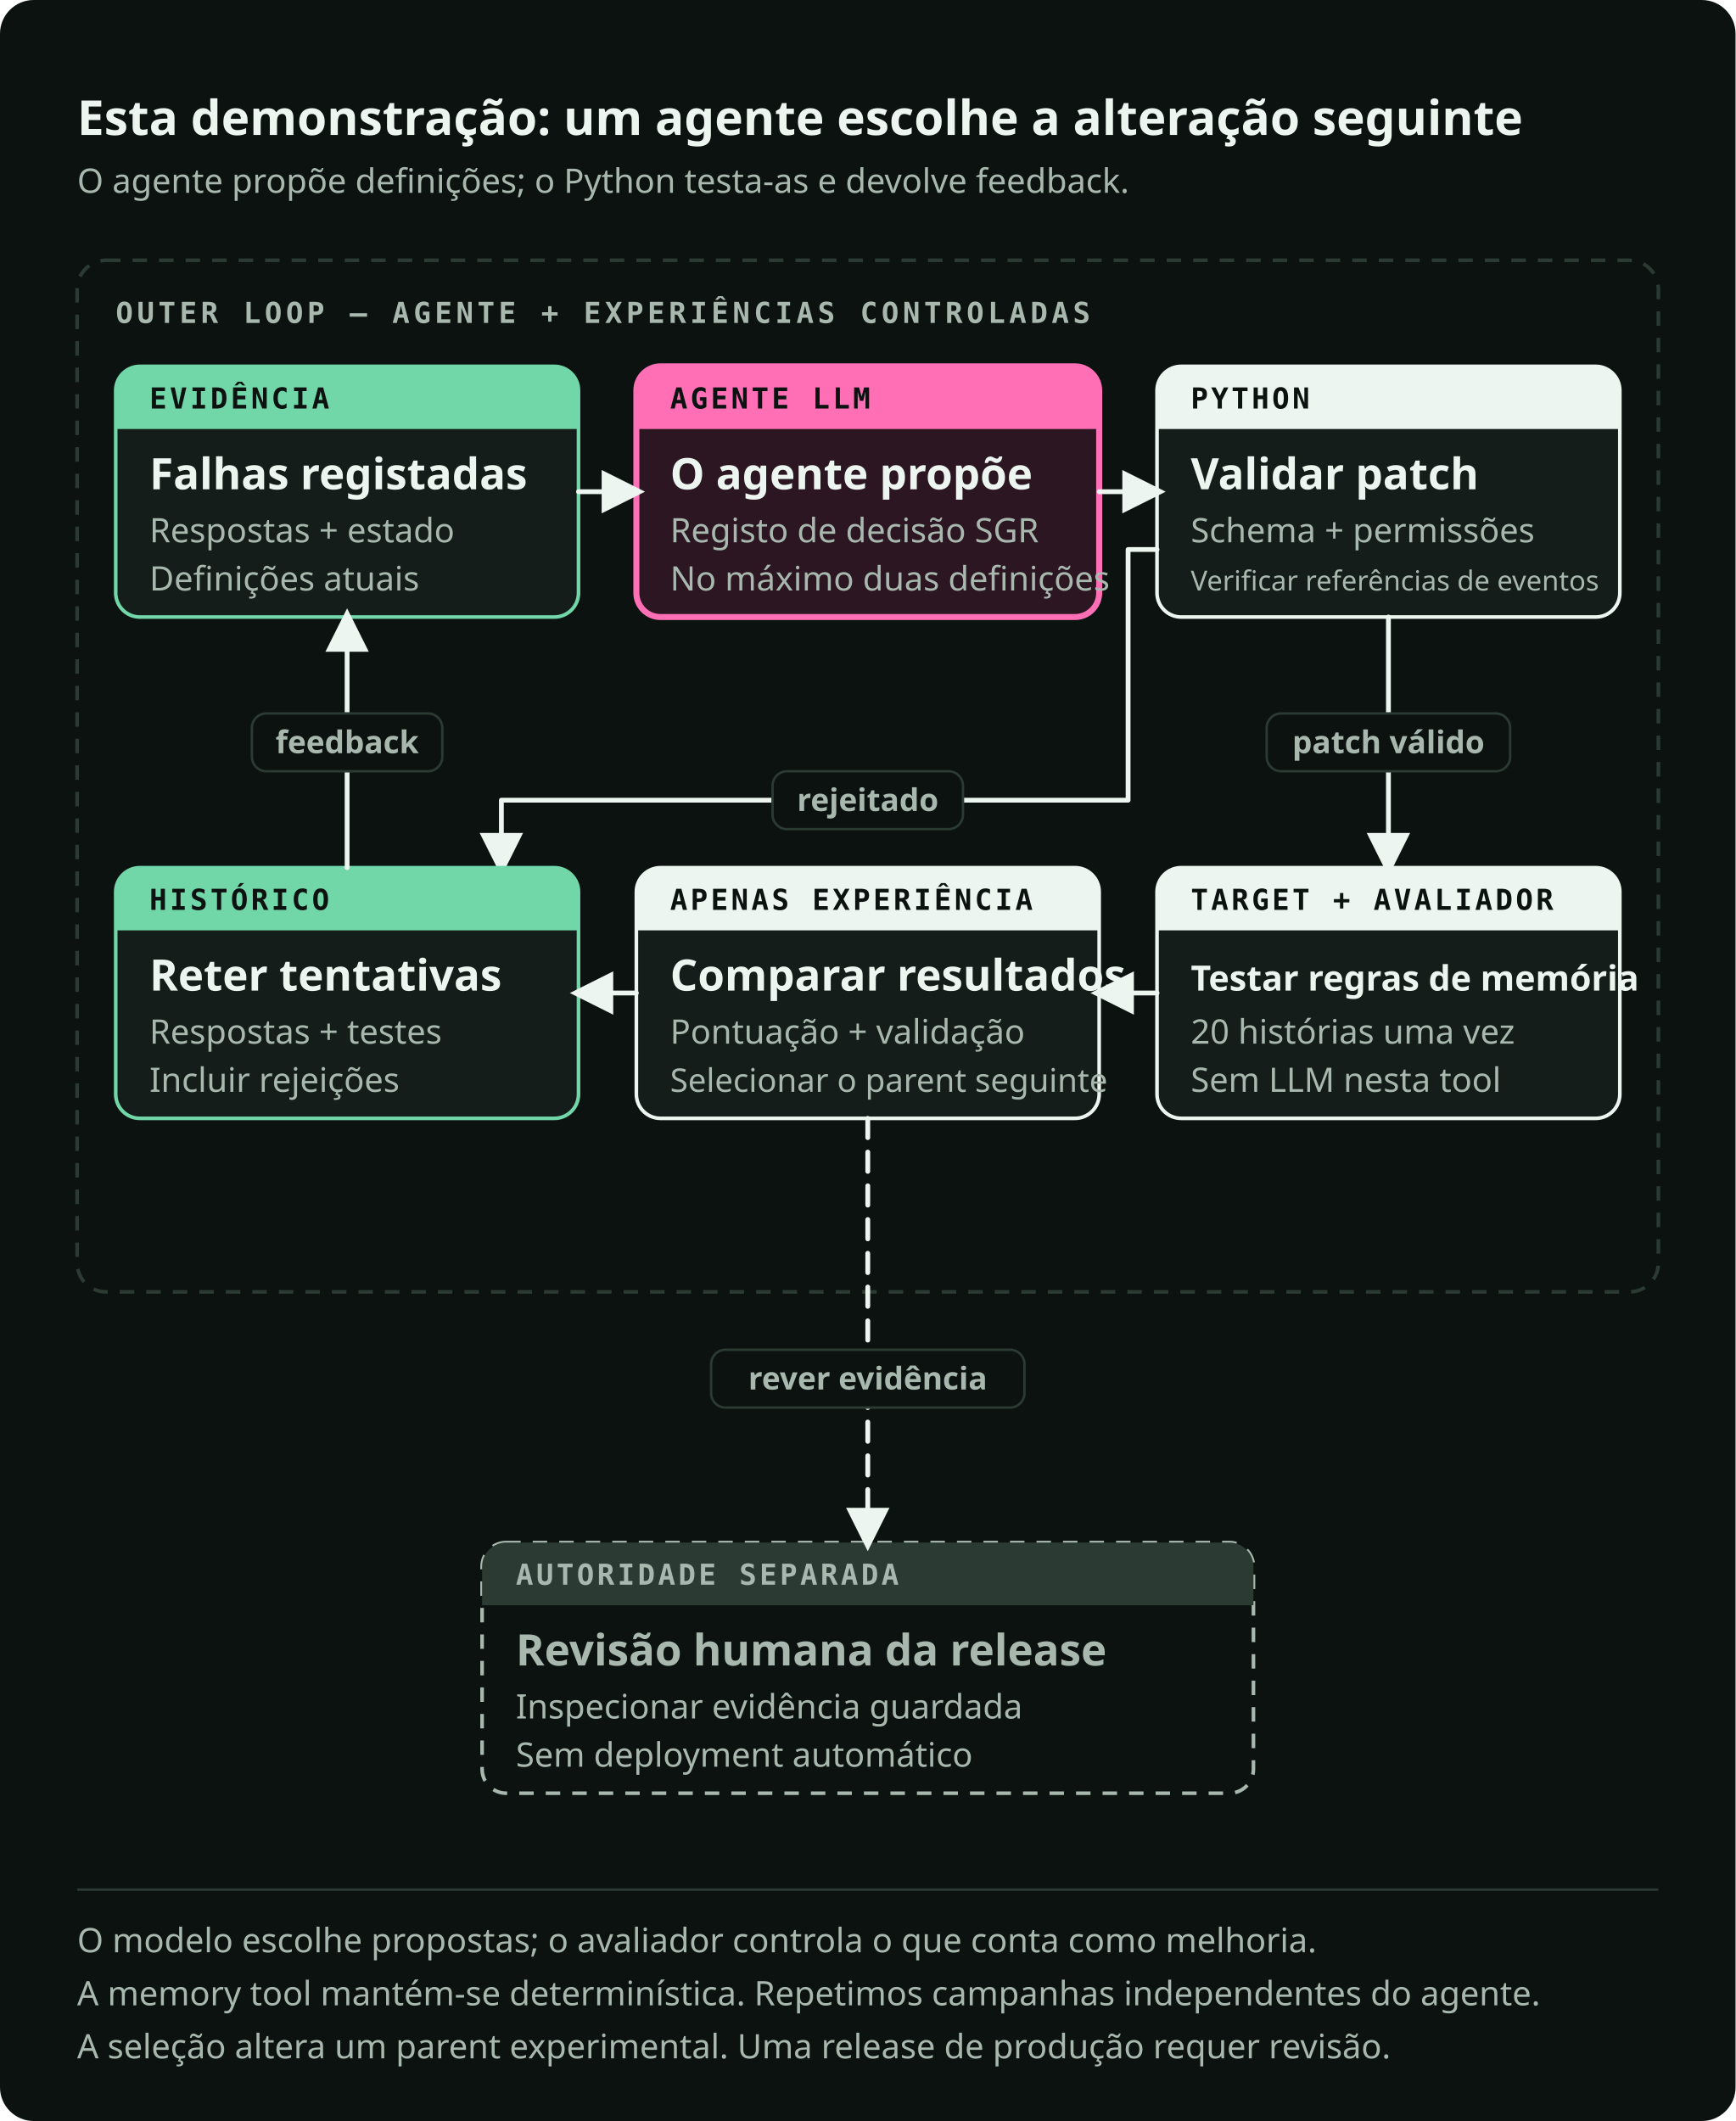
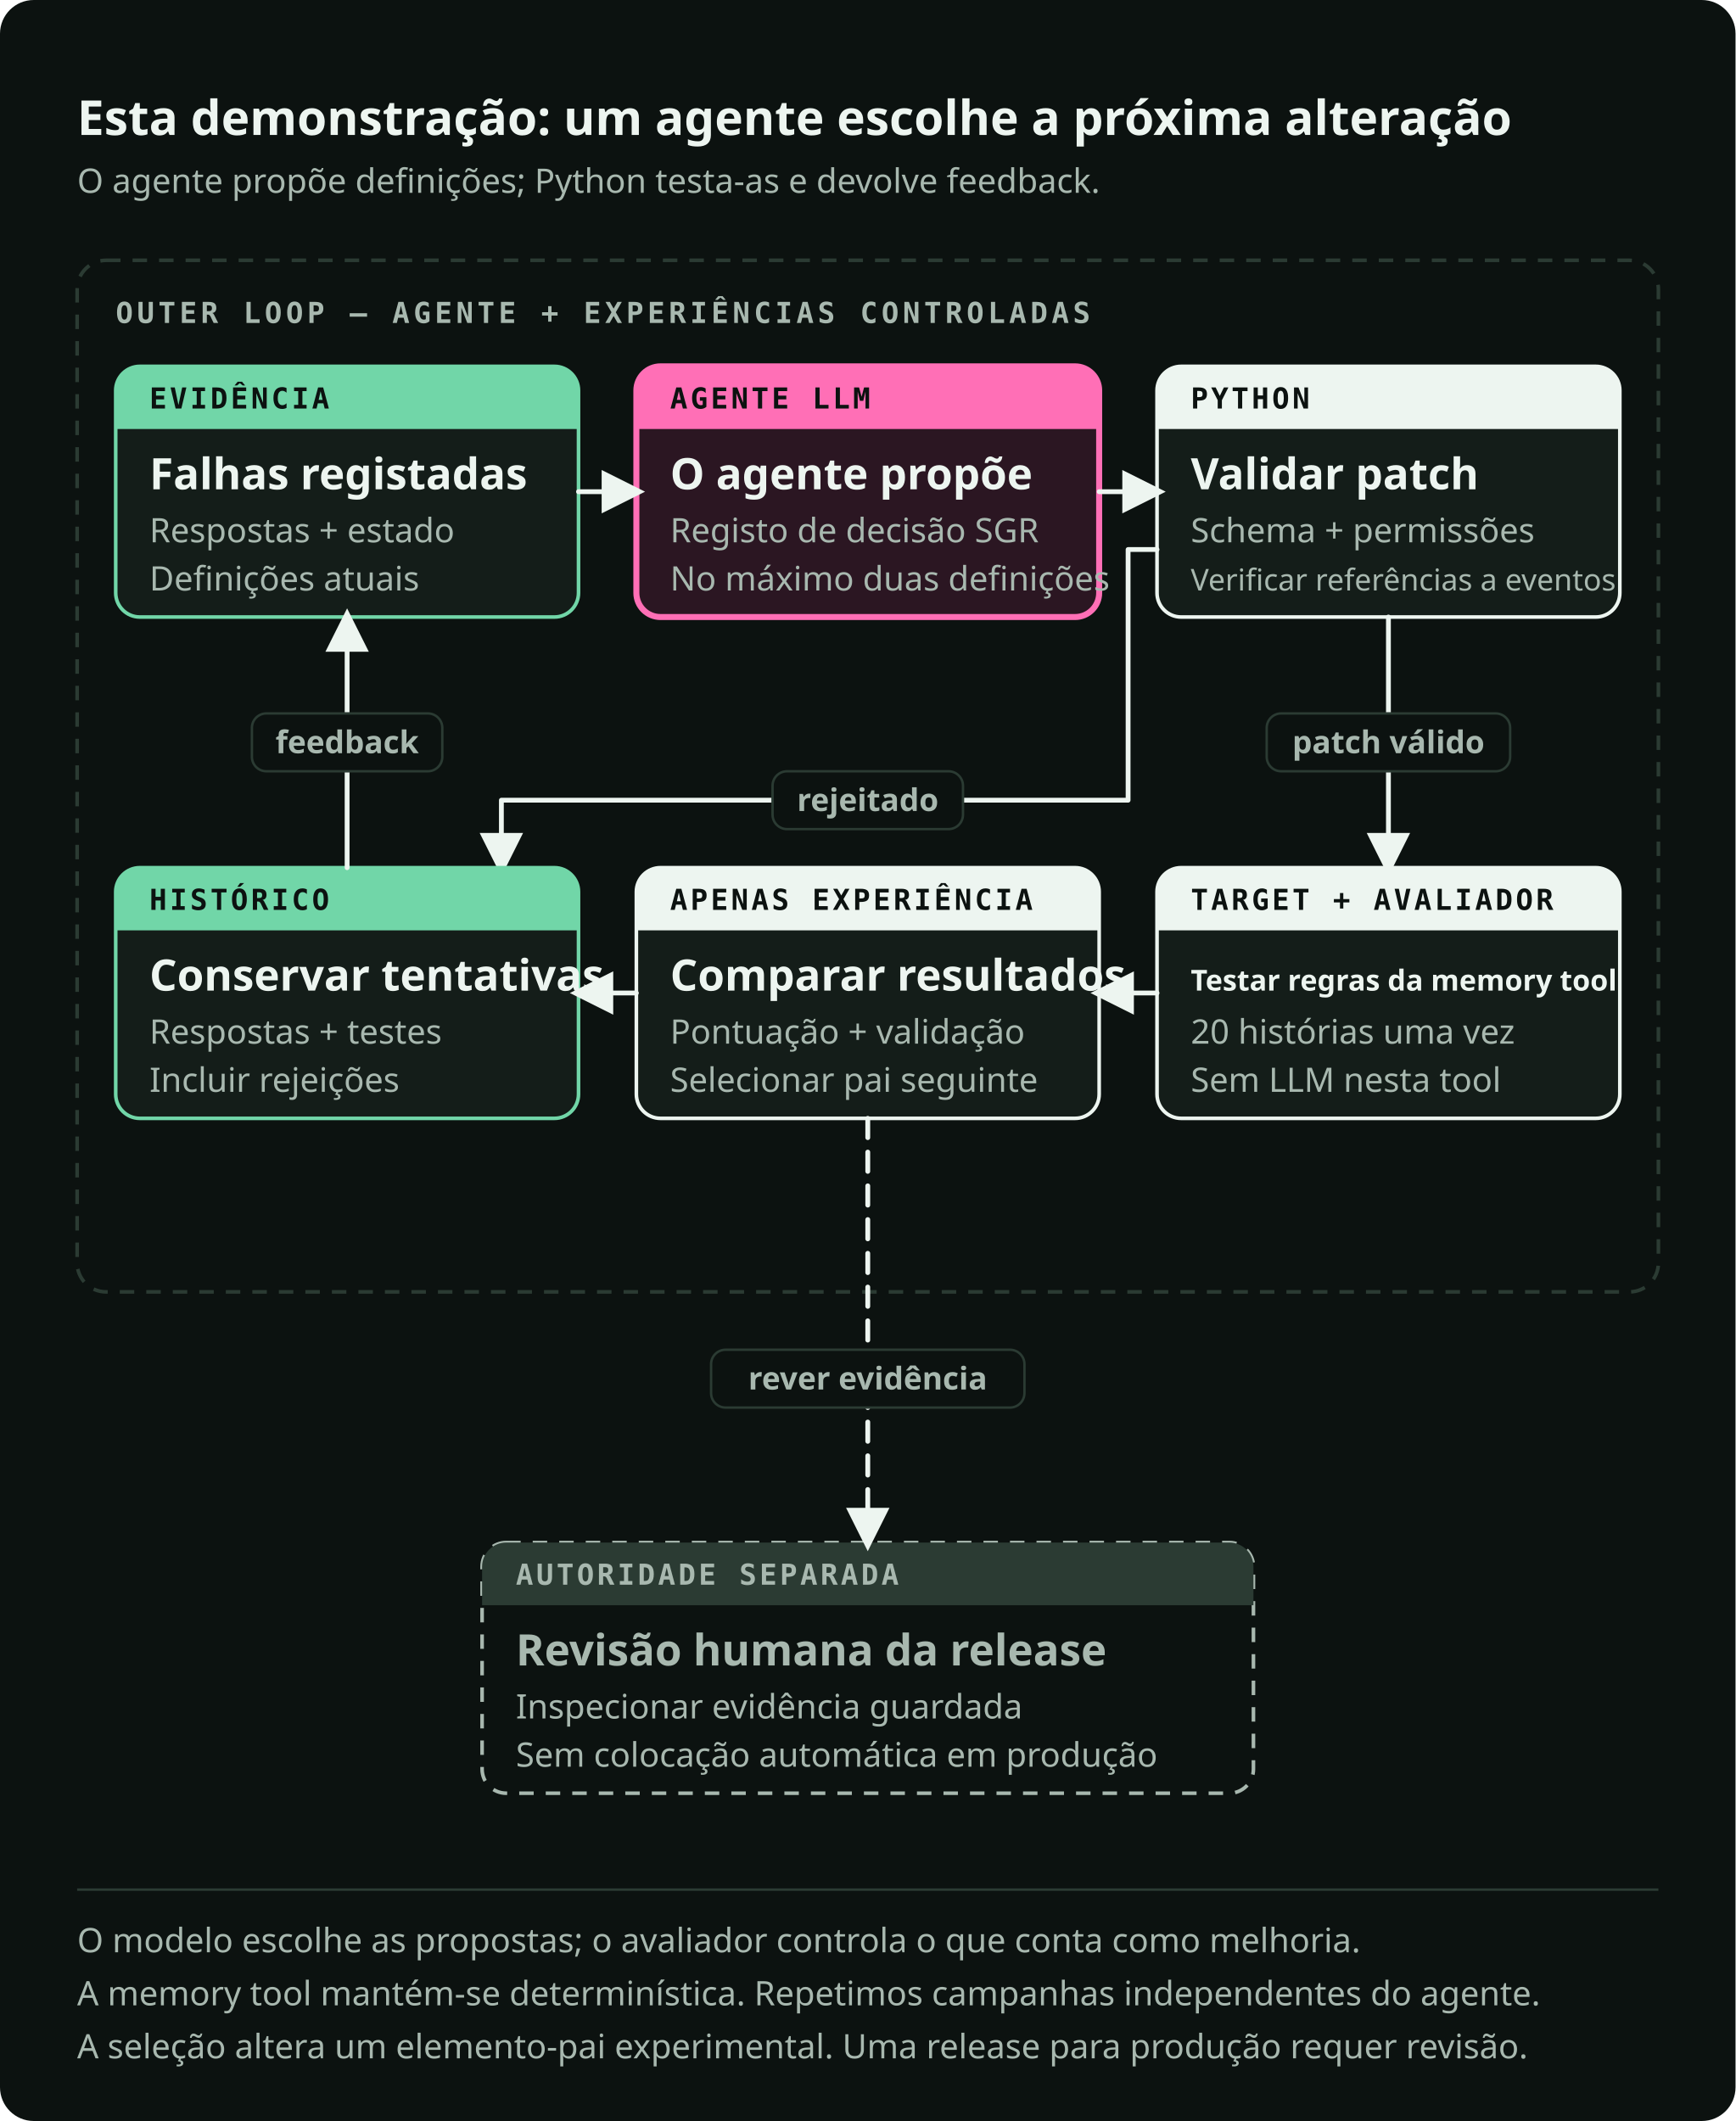
<svg xmlns="http://www.w3.org/2000/svg" viewBox="0 0 720 880" role="img" preserveAspectRatio="xMidYMid meet" data-visual-system="byte-diagram-v2" data-direction="B" data-theme="dark" aria-labelledby="record-experiment-title record-experiment-desc" shape-rendering="geometricPrecision" text-rendering="geometricPrecision">
  <style data-visual-system="byte-diagram-v2">* { animation: none !important; }</style>
  <defs>
    <marker id="record-experiment-arrow-flow" viewBox="0 0 10 10" refX="8" refY="5" markerWidth="9" markerHeight="9" orient="auto-start-reverse">
      <path d="M0 0 10 5 0 10Z" fill="#EDF5F0" />
    </marker>
    <marker id="record-experiment-arrow-fail" viewBox="0 0 10 10" refX="8" refY="5" markerWidth="9" markerHeight="9" orient="auto-start-reverse">
      <path d="M0 0 10 5 0 10Z" fill="#FF6FB6" />
    </marker>
  </defs>
  <rect width="720" height="880" rx="14" fill="#0C1210" />
-   <text x="32" y="56" font-family="Space Grotesk, IBM Plex Sans, ui-sans-serif, system-ui, sans-serif" font-size="20" font-weight="700" fill="#EDF5F0">Esta demonstração: um agente escolhe a alteração seguinte</text>
-   <text x="32" y="80" font-family="IBM Plex Sans, ui-sans-serif, system-ui, sans-serif" font-size="14" font-weight="400" fill="#A8B8AF">O agente propõe definições; o Python testa-as e devolve feedback.</text>
+   <text x="32" y="56" font-family="Space Grotesk, IBM Plex Sans, ui-sans-serif, system-ui, sans-serif" font-size="20" font-weight="700" fill="#EDF5F0">Esta demonstração: um agente escolhe a próxima alteração</text>
+   <text x="32" y="80" font-family="IBM Plex Sans, ui-sans-serif, system-ui, sans-serif" font-size="14" font-weight="400" fill="#A8B8AF">O agente propõe definições; Python testa-as e devolve feedback.</text>
  <rect x="32" y="108" width="656" height="428" rx="12" fill="none" stroke="#2B3B33" stroke-width="1.5" stroke-dasharray="6 5" />
  <text x="48" y="134" font-family="IBM Plex Mono, ui-monospace, SFMono-Regular, Menlo, monospace" font-size="12" font-weight="600" fill="#A8B8AF" letter-spacing="1.6">OUTER LOOP — AGENTE + EXPERIÊNCIAS CONTROLADAS</text>
  <path d="M58 152h172a10 10 0 0 1 10 10v84a10 10 0 0 1 -10 10h-172a10 10 0 0 1 -10 -10v-84a10 10 0 0 1 10 -10Z" fill="#141D19" stroke="#71D6A8" stroke-width="1.5" />
  <path d="M58 152h172a10 10 0 0 1 10 10v16a0 0 0 0 1 -0 0h-192a0 0 0 0 1 -0 -0v-16a10 10 0 0 1 10 -10Z" fill="#71D6A8" />
  <text x="62" y="169.5" font-family="IBM Plex Mono, ui-monospace, SFMono-Regular, Menlo, monospace" font-size="12" font-weight="600" fill="#0C1210" letter-spacing="1.2">EVIDÊNCIA</text>
  <text x="62" y="203" font-family="Space Grotesk, IBM Plex Sans, ui-sans-serif, system-ui, sans-serif" font-size="18" font-weight="600" fill="#EDF5F0">Falhas registadas</text>
  <text x="62" y="225" font-family="IBM Plex Sans, ui-sans-serif, system-ui, sans-serif" font-size="14" font-weight="400" fill="#A8B8AF">Respostas + estado</text>
  <text x="62" y="245" font-family="IBM Plex Sans, ui-sans-serif, system-ui, sans-serif" font-size="14" font-weight="400" fill="#A8B8AF">Definições atuais</text>
  <path d="M274 152h172a10 10 0 0 1 10 10v84a10 10 0 0 1 -10 10h-172a10 10 0 0 1 -10 -10v-84a10 10 0 0 1 10 -10Z" fill="#2B1622" stroke="#FF6FB6" stroke-width="2.5" />
  <path d="M274 152h172a10 10 0 0 1 10 10v16a0 0 0 0 1 -0 0h-192a0 0 0 0 1 -0 -0v-16a10 10 0 0 1 10 -10Z" fill="#FF6FB6" />
  <text x="278" y="169.5" font-family="IBM Plex Mono, ui-monospace, SFMono-Regular, Menlo, monospace" font-size="12" font-weight="600" fill="#0C1210" letter-spacing="1.2">AGENTE LLM</text>
  <text x="278" y="203" font-family="Space Grotesk, IBM Plex Sans, ui-sans-serif, system-ui, sans-serif" font-size="18" font-weight="600" fill="#EDF5F0">O agente propõe</text>
  <text x="278" y="225" font-family="IBM Plex Sans, ui-sans-serif, system-ui, sans-serif" font-size="14" font-weight="400" fill="#A8B8AF">Registo de decisão SGR</text>
  <text x="278" y="245" font-family="IBM Plex Sans, ui-sans-serif, system-ui, sans-serif" font-size="14" font-weight="400" fill="#A8B8AF">No máximo duas definições</text>
  <path d="M490 152h172a10 10 0 0 1 10 10v84a10 10 0 0 1 -10 10h-172a10 10 0 0 1 -10 -10v-84a10 10 0 0 1 10 -10Z" fill="#141D19" stroke="#EDF5F0" stroke-width="1.5" />
  <path d="M490 152h172a10 10 0 0 1 10 10v16a0 0 0 0 1 -0 0h-192a0 0 0 0 1 -0 -0v-16a10 10 0 0 1 10 -10Z" fill="#EDF5F0" />
  <text x="494" y="169.5" font-family="IBM Plex Mono, ui-monospace, SFMono-Regular, Menlo, monospace" font-size="12" font-weight="600" fill="#0C1210" letter-spacing="1.2">PYTHON</text>
  <text x="494" y="203" font-family="Space Grotesk, IBM Plex Sans, ui-sans-serif, system-ui, sans-serif" font-size="18" font-weight="600" fill="#EDF5F0">Validar patch</text>
  <text x="494" y="225" font-family="IBM Plex Sans, ui-sans-serif, system-ui, sans-serif" font-size="14" font-weight="400" fill="#A8B8AF">Schema + permissões</text>
-   <text x="494" y="245" font-family="IBM Plex Sans, ui-sans-serif, system-ui, sans-serif" font-size="14" font-weight="400" fill="#A8B8AF" style="font-size: 11.5px;">Verificar referências de eventos</text>
+   <text x="494" y="245" font-family="IBM Plex Sans, ui-sans-serif, system-ui, sans-serif" font-size="14" font-weight="400" fill="#A8B8AF" style="font-size: 12.5px;">Verificar referências a eventos</text>
  <path d="M240 204h24" fill="none" stroke="#EDF5F0" stroke-width="2" stroke-linecap="round" stroke-linejoin="round" marker-end="url(#record-experiment-arrow-flow)" />
  <path d="M456 204h24" fill="none" stroke="#EDF5F0" stroke-width="2" stroke-linecap="round" stroke-linejoin="round" marker-end="url(#record-experiment-arrow-flow)" />
  <path d="M490 360h172a10 10 0 0 1 10 10v84a10 10 0 0 1 -10 10h-172a10 10 0 0 1 -10 -10v-84a10 10 0 0 1 10 -10Z" fill="#141D19" stroke="#EDF5F0" stroke-width="1.5" />
  <path d="M490 360h172a10 10 0 0 1 10 10v16a0 0 0 0 1 -0 0h-192a0 0 0 0 1 -0 -0v-16a10 10 0 0 1 10 -10Z" fill="#EDF5F0" />
  <text x="494" y="377.5" font-family="IBM Plex Mono, ui-monospace, SFMono-Regular, Menlo, monospace" font-size="12" font-weight="600" fill="#0C1210" letter-spacing="1.2">TARGET + AVALIADOR</text>
-   <text x="494" y="411" font-family="Space Grotesk, IBM Plex Sans, ui-sans-serif, system-ui, sans-serif" font-size="18" font-weight="600" fill="#EDF5F0" style="font-size: 14.5px;">Testar regras de memória</text>
+   <text x="494" y="411" font-family="Space Grotesk, IBM Plex Sans, ui-sans-serif, system-ui, sans-serif" font-size="18" font-weight="600" fill="#EDF5F0" style="font-size: 12px;">Testar regras da memory tool</text>
  <text x="494" y="433" font-family="IBM Plex Sans, ui-sans-serif, system-ui, sans-serif" font-size="14" font-weight="400" fill="#A8B8AF">20 histórias uma vez</text>
  <text x="494" y="453" font-family="IBM Plex Sans, ui-sans-serif, system-ui, sans-serif" font-size="14" font-weight="400" fill="#A8B8AF">Sem LLM nesta tool</text>
  <path d="M576 256v104" fill="none" stroke="#EDF5F0" stroke-width="2" stroke-linecap="round" stroke-linejoin="round" marker-end="url(#record-experiment-arrow-flow)" />
  <rect x="525.5" y="296" width="101" height="24" rx="6" fill="#0C1210" stroke="#2B3B33" stroke-width="1" />
  <text x="576" y="312.5" font-family="IBM Plex Sans, ui-sans-serif, system-ui, sans-serif" font-size="13" font-weight="600" fill="#A8B8AF" text-anchor="middle">patch válido</text>
  <path d="M480 228H468V332H208V360" fill="none" stroke="#EDF5F0" stroke-width="2" stroke-linecap="round" stroke-linejoin="round" marker-end="url(#record-experiment-arrow-flow)" />
  <rect x="320.5" y="320" width="79" height="24" rx="6" fill="#0C1210" stroke="#2B3B33" stroke-width="1" />
  <text x="360" y="336.5" font-family="IBM Plex Sans, ui-sans-serif, system-ui, sans-serif" font-size="13" font-weight="600" fill="#A8B8AF" text-anchor="middle">rejeitado</text>
  <path d="M274 360h172a10 10 0 0 1 10 10v84a10 10 0 0 1 -10 10h-172a10 10 0 0 1 -10 -10v-84a10 10 0 0 1 10 -10Z" fill="#141D19" stroke="#EDF5F0" stroke-width="1.5" />
  <path d="M274 360h172a10 10 0 0 1 10 10v16a0 0 0 0 1 -0 0h-192a0 0 0 0 1 -0 -0v-16a10 10 0 0 1 10 -10Z" fill="#EDF5F0" />
  <text x="278" y="377.5" font-family="IBM Plex Mono, ui-monospace, SFMono-Regular, Menlo, monospace" font-size="12" font-weight="600" fill="#0C1210" letter-spacing="1.2">APENAS EXPERIÊNCIA</text>
  <text x="278" y="411" font-family="Space Grotesk, IBM Plex Sans, ui-sans-serif, system-ui, sans-serif" font-size="18" font-weight="600" fill="#EDF5F0">Comparar resultados</text>
  <text x="278" y="433" font-family="IBM Plex Sans, ui-sans-serif, system-ui, sans-serif" font-size="14" font-weight="400" fill="#A8B8AF">Pontuação + validação</text>
-   <text x="278" y="453" font-family="IBM Plex Sans, ui-sans-serif, system-ui, sans-serif" font-size="14" font-weight="400" fill="#A8B8AF" style="font-size: 13.5px;">Selecionar o parent seguinte</text>
+   <text x="278" y="453" font-family="IBM Plex Sans, ui-sans-serif, system-ui, sans-serif" font-size="14" font-weight="400" fill="#A8B8AF">Selecionar pai seguinte</text>
  <path d="M480 412h-24" fill="none" stroke="#EDF5F0" stroke-width="2" stroke-linecap="round" stroke-linejoin="round" marker-end="url(#record-experiment-arrow-flow)" />
  <path d="M58 360h172a10 10 0 0 1 10 10v84a10 10 0 0 1 -10 10h-172a10 10 0 0 1 -10 -10v-84a10 10 0 0 1 10 -10Z" fill="#141D19" stroke="#71D6A8" stroke-width="1.5" />
  <path d="M58 360h172a10 10 0 0 1 10 10v16a0 0 0 0 1 -0 0h-192a0 0 0 0 1 -0 -0v-16a10 10 0 0 1 10 -10Z" fill="#71D6A8" />
  <text x="62" y="377.5" font-family="IBM Plex Mono, ui-monospace, SFMono-Regular, Menlo, monospace" font-size="12" font-weight="600" fill="#0C1210" letter-spacing="1.2">HISTÓRICO</text>
-   <text x="62" y="411" font-family="Space Grotesk, IBM Plex Sans, ui-sans-serif, system-ui, sans-serif" font-size="18" font-weight="600" fill="#EDF5F0">Reter tentativas</text>
+   <text x="62" y="411" font-family="Space Grotesk, IBM Plex Sans, ui-sans-serif, system-ui, sans-serif" font-size="18" font-weight="600" fill="#EDF5F0">Conservar tentativas</text>
  <text x="62" y="433" font-family="IBM Plex Sans, ui-sans-serif, system-ui, sans-serif" font-size="14" font-weight="400" fill="#A8B8AF">Respostas + testes</text>
  <text x="62" y="453" font-family="IBM Plex Sans, ui-sans-serif, system-ui, sans-serif" font-size="14" font-weight="400" fill="#A8B8AF">Incluir rejeições</text>
  <path d="M264 412h-24" fill="none" stroke="#EDF5F0" stroke-width="2" stroke-linecap="round" stroke-linejoin="round" marker-end="url(#record-experiment-arrow-flow)" />
  <path d="M144 360V256" fill="none" stroke="#EDF5F0" stroke-width="2" stroke-linecap="round" stroke-linejoin="round" marker-end="url(#record-experiment-arrow-flow)" />
  <rect x="104.5" y="296" width="79" height="24" rx="6" fill="#0C1210" stroke="#2B3B33" stroke-width="1" />
  <text x="144" y="312.5" font-family="IBM Plex Sans, ui-sans-serif, system-ui, sans-serif" font-size="13" font-weight="600" fill="#A8B8AF" text-anchor="middle">feedback</text>
  <path d="M210 640h300a10 10 0 0 1 10 10v84a10 10 0 0 1 -10 10h-300a10 10 0 0 1 -10 -10v-84a10 10 0 0 1 10 -10Z" fill="#0C1210" stroke="#A8B8AF" stroke-width="1.5" stroke-dasharray="6 5" />
  <path d="M210 640h300a10 10 0 0 1 10 10v16a0 0 0 0 1 -0 0h-320a0 0 0 0 1 -0 -0v-16a10 10 0 0 1 10 -10Z" fill="#2B3B33" />
  <text x="214" y="657.5" font-family="IBM Plex Mono, ui-monospace, SFMono-Regular, Menlo, monospace" font-size="12" font-weight="600" fill="#A8B8AF" letter-spacing="1.2">AUTORIDADE SEPARADA</text>
  <text x="214" y="691" font-family="Space Grotesk, IBM Plex Sans, ui-sans-serif, system-ui, sans-serif" font-size="18" font-weight="600" fill="#A8B8AF">Revisão humana da release</text>
  <text x="214" y="713" font-family="IBM Plex Sans, ui-sans-serif, system-ui, sans-serif" font-size="14" font-weight="400" fill="#A8B8AF">Inspecionar evidência guardada</text>
-   <text x="214" y="733" font-family="IBM Plex Sans, ui-sans-serif, system-ui, sans-serif" font-size="14" font-weight="400" fill="#A8B8AF">Sem deployment automático</text>
+   <text x="214" y="733" font-family="IBM Plex Sans, ui-sans-serif, system-ui, sans-serif" font-size="14" font-weight="400" fill="#A8B8AF">Sem colocação automática em produção</text>
  <path d="M360 464v176" fill="none" stroke="#EDF5F0" stroke-width="2" stroke-linecap="round" stroke-linejoin="round" stroke-dasharray="8 6" marker-end="url(#record-experiment-arrow-flow)" />
  <rect x="295" y="560" width="130" height="24" rx="6" fill="#0C1210" stroke="#2B3B33" stroke-width="1" />
  <text x="360" y="576.5" font-family="IBM Plex Sans, ui-sans-serif, system-ui, sans-serif" font-size="13" font-weight="600" fill="#A8B8AF" text-anchor="middle">rever evidência</text>
  <path d="M32 784h656" stroke="#2B3B33" stroke-width="1" />
-   <text x="32" y="810" font-family="IBM Plex Sans, ui-sans-serif, system-ui, sans-serif" font-size="14" font-weight="400" fill="#A8B8AF">O modelo escolhe propostas; o avaliador controla o que conta como melhoria.</text>
+   <text x="32" y="810" font-family="IBM Plex Sans, ui-sans-serif, system-ui, sans-serif" font-size="14" font-weight="400" fill="#A8B8AF">O modelo escolhe as propostas; o avaliador controla o que conta como melhoria.</text>
  <text x="32" y="832" font-family="IBM Plex Sans, ui-sans-serif, system-ui, sans-serif" font-size="14" font-weight="400" fill="#A8B8AF">A memory tool mantém-se determinística. Repetimos campanhas independentes do agente.</text>
-   <text x="32" y="854" font-family="IBM Plex Sans, ui-sans-serif, system-ui, sans-serif" font-size="14" font-weight="400" fill="#A8B8AF">A seleção altera um parent experimental. Uma release de produção requer revisão.</text>
+   <text x="32" y="854" font-family="IBM Plex Sans, ui-sans-serif, system-ui, sans-serif" font-size="14" font-weight="400" fill="#A8B8AF">A seleção altera um elemento-pai experimental. Uma release para produção requer revisão.</text>
</svg>
